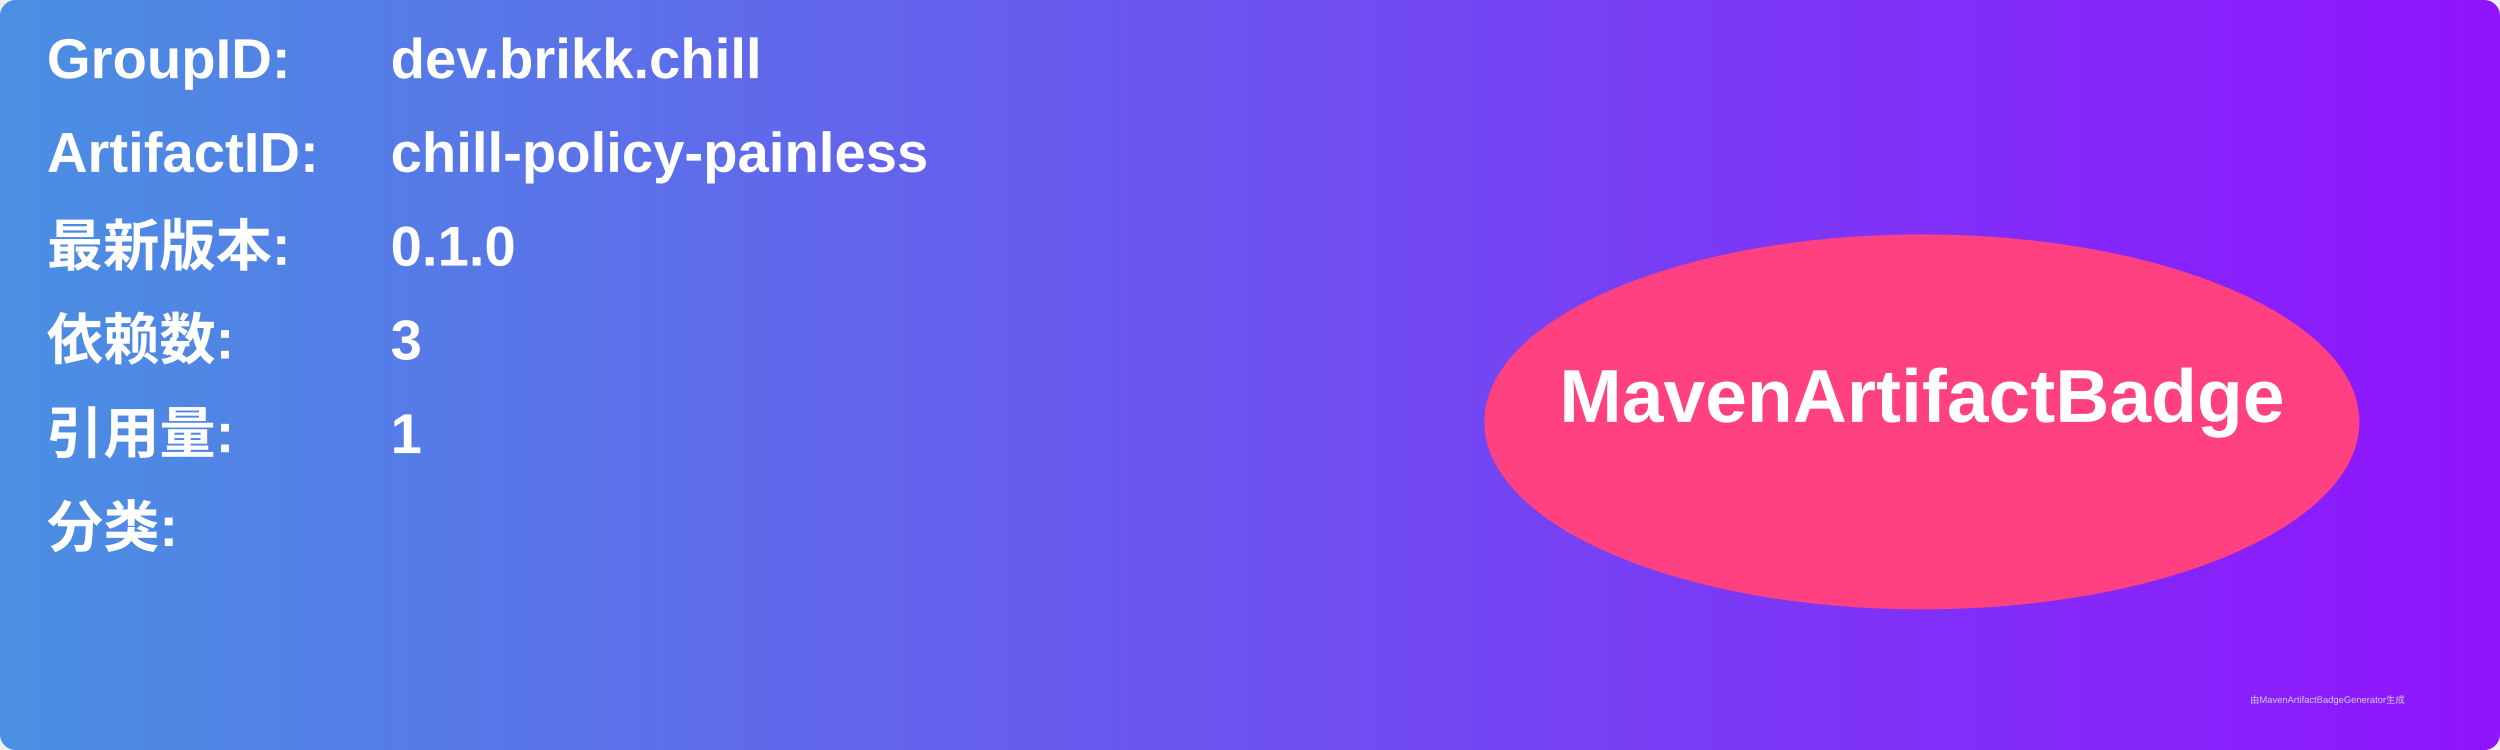
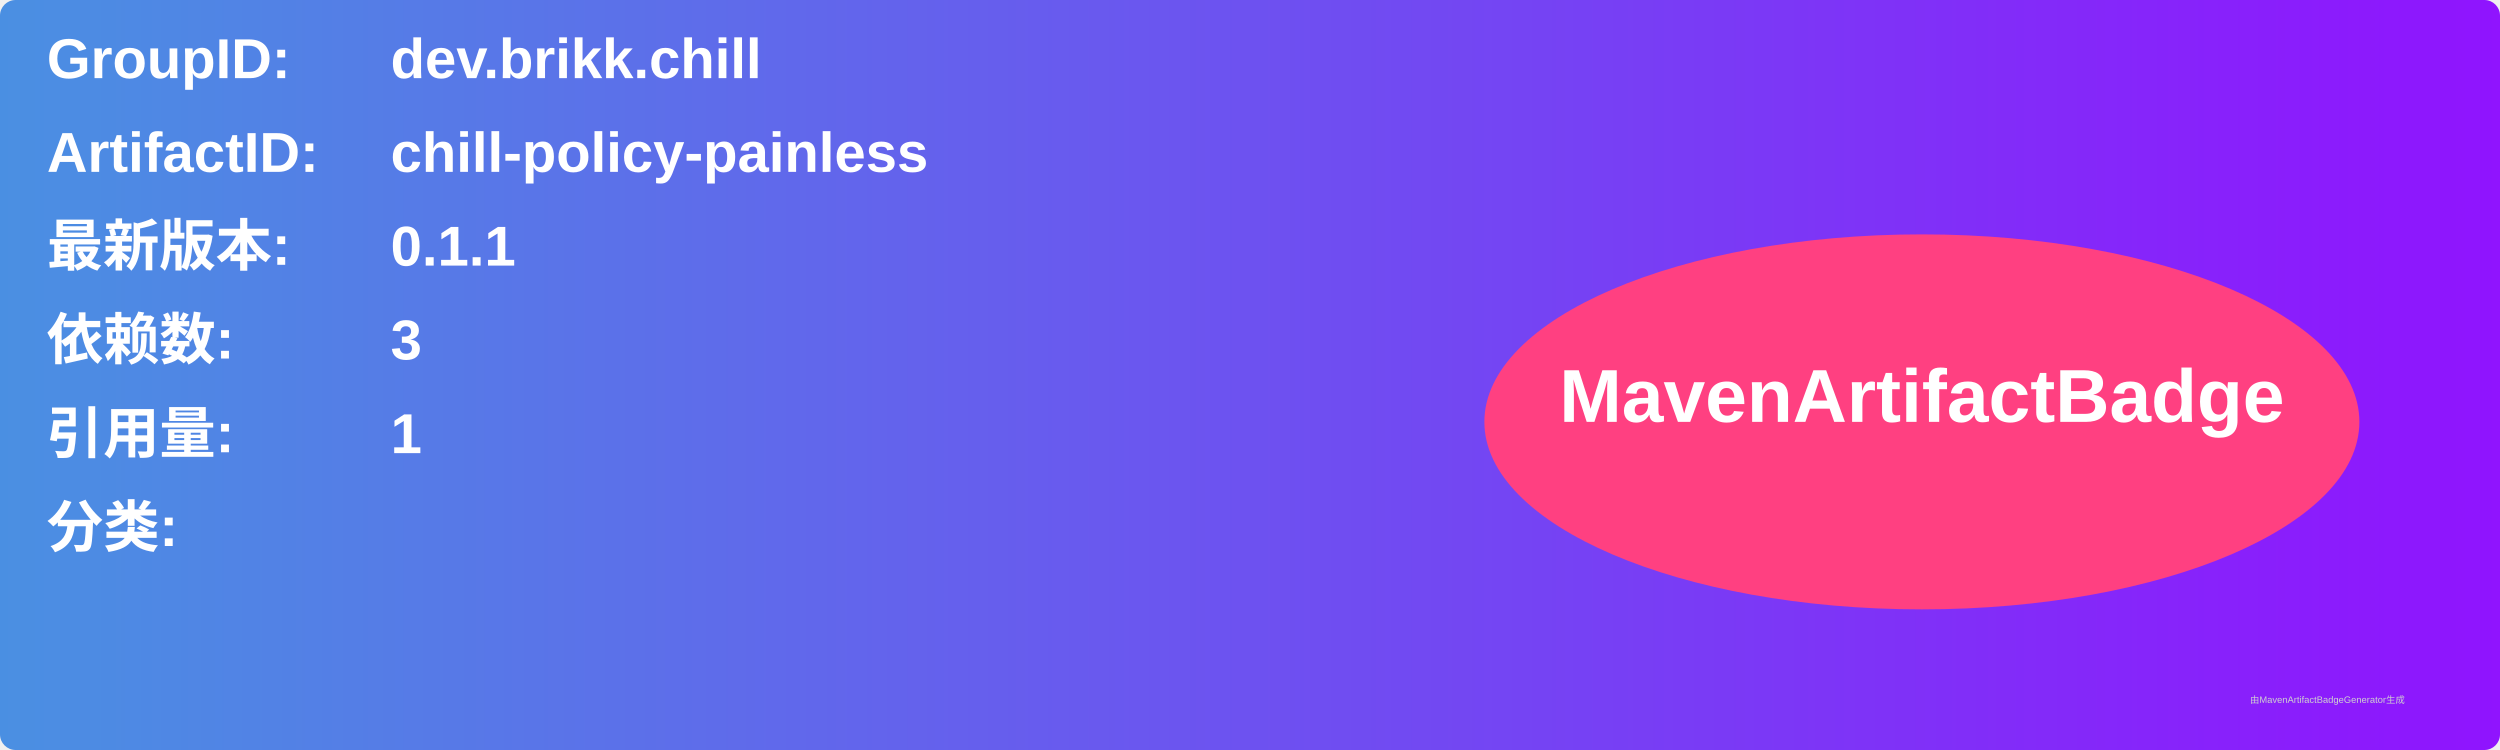
<svg xmlns="http://www.w3.org/2000/svg" width="800" height="240" viewBox="0 0 800 240">
  <linearGradient id="grad" x1="0%" y1="0%" x2="100%" y2="0%">
    <stop offset="0%" stop-color="#4a90e2" />
    <stop offset="100%" stop-color="#9013fe" />
  </linearGradient>
  <rect width="100%" height="100%" rx="5" ry="5" fill="url(#grad)" />
  <g transform="translate(15, 15)">
    <text x="0" y="10" font-family="Arial" font-size="18" fill="white" font-weight="bold" width="260">GroupID:</text>
    <text x="110" y="10" font-family="Arial" font-size="18" fill="white" font-weight="bold" width="460">dev.brikk.chill</text>
    <text x="0" y="40" font-family="Arial" font-size="18" fill="white" font-weight="bold" width="260">ArtifactID:</text>
    <text x="110" y="40" font-family="Arial" font-size="18" fill="white" font-weight="bold" width="460">chill-policy-painless</text>
    <text x="0" y="70" font-family="Arial" font-size="18" fill="white" font-weight="bold">最新版本:</text>
    <text x="110" y="70" font-family="Arial" font-size="18" fill="white" font-weight="bold">
-       <tspan font-weight="bold">0.1.0</tspan>
+       <tspan font-weight="bold">0.1.1</tspan>
    </text>
    <text x="0" y="100" font-family="Arial" font-size="18" fill="white" font-weight="bold">依赖数: </text>
    <text x="110" y="100" font-family="Arial" font-size="18" fill="white">
      <tspan font-weight="bold">3</tspan>
    </text>
    <text x="0" y="130" font-family="Arial" font-size="18" fill="white" font-weight="bold">引用量: </text>
    <text x="110" y="130" font-family="Arial" font-size="18" fill="white">
      <tspan font-weight="bold">1</tspan>
    </text>
    <text x="0" y="160" font-family="Arial" font-size="18" fill="white" font-weight="bold">分类:</text>
    <text x="10" y="190" font-family="Arial" font-size="10" fill="white">
      <tspan font-weight="bold" />
    </text>
    <ellipse cx="600" cy="120" rx="140" ry="60" fill="#ff4081" />
    <text x="600" y="120" text-anchor="middle" font-family="Arial" font-size="24" fill="white" font-weight="bold">MavenArtifactBadge</text>
  </g>
  <text x="720" y="225" font-family="Arial" font-size="3" fill="#d0d0d0">由MavenArtifactBadgeGenerator生成</text>
</svg>
